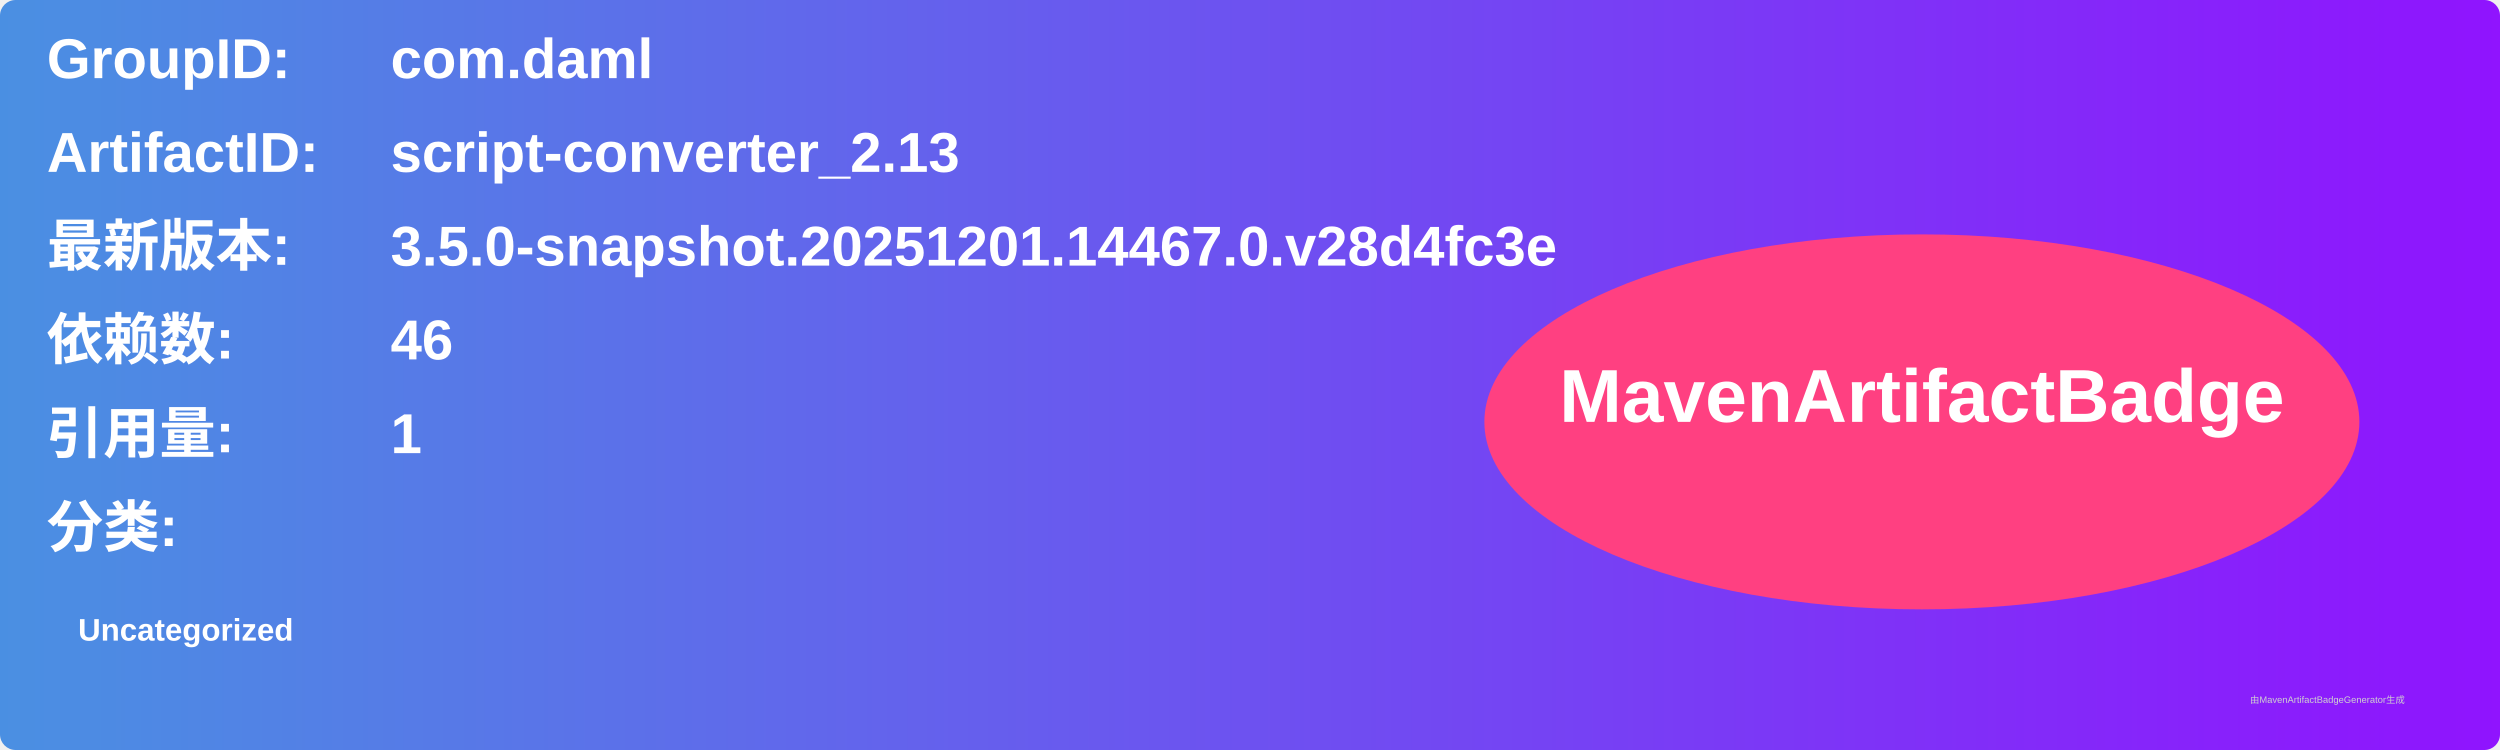
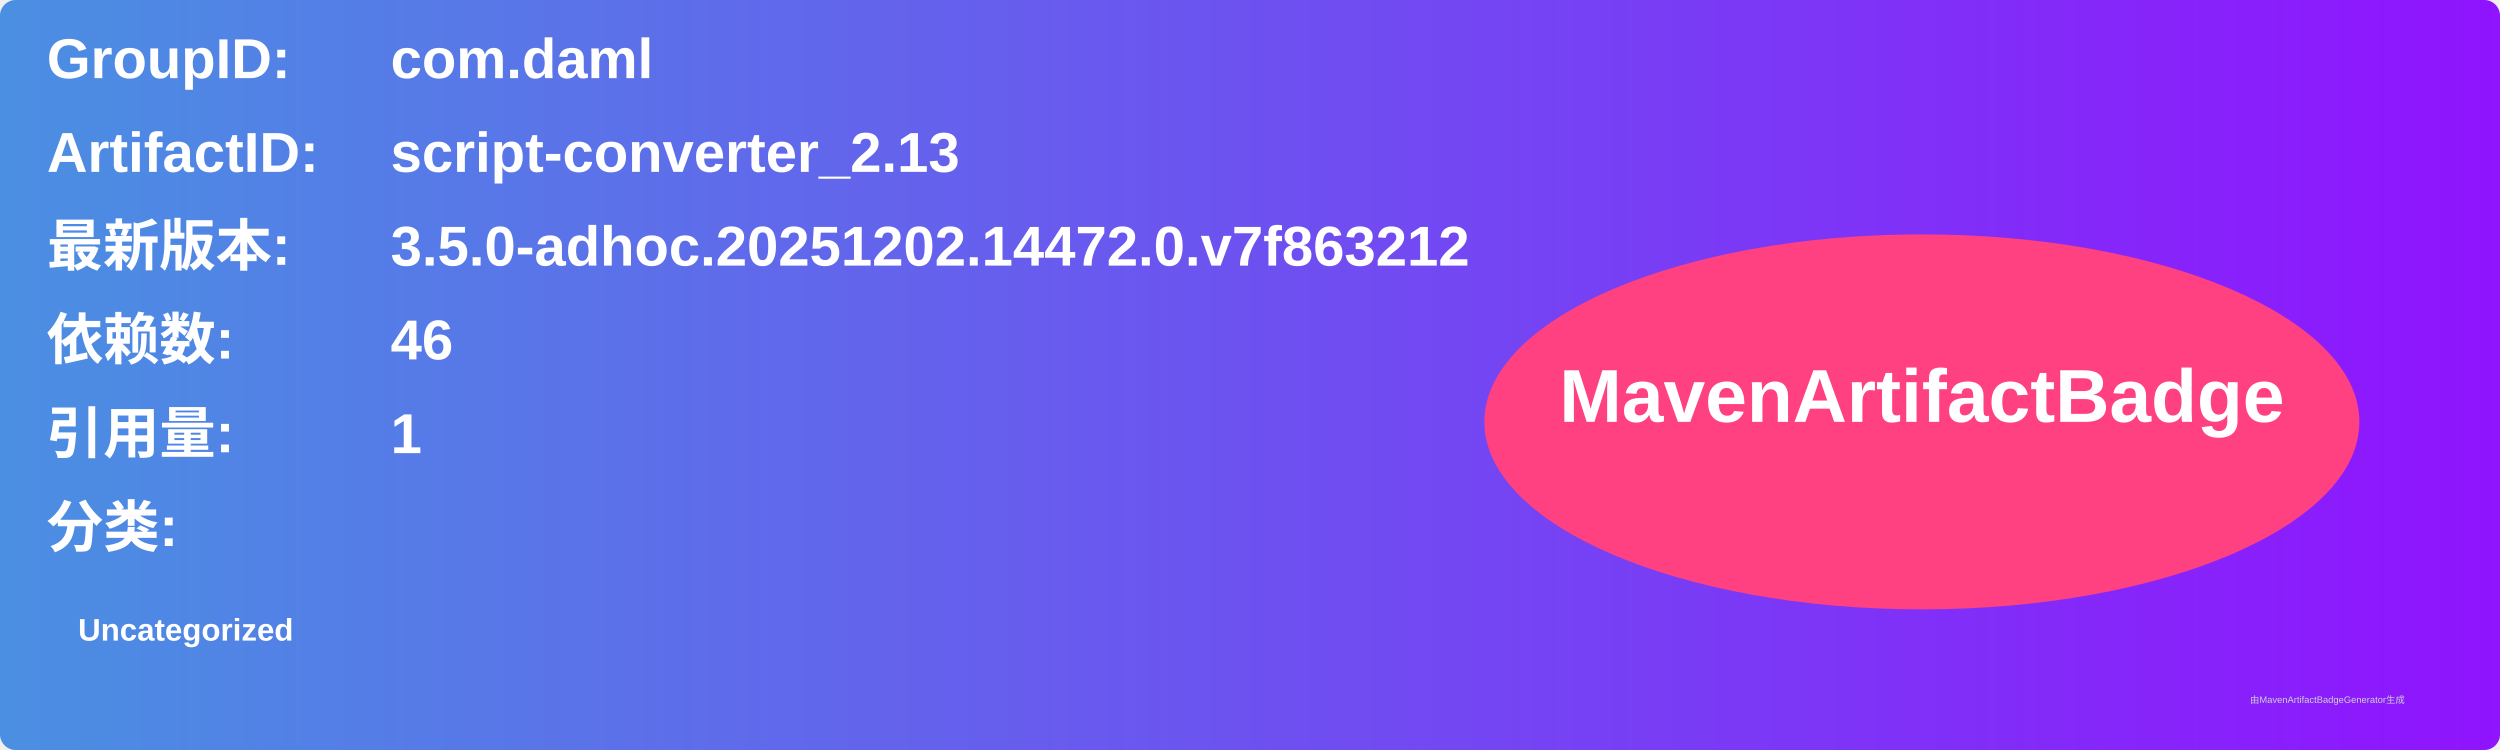
<svg xmlns="http://www.w3.org/2000/svg" width="800" height="240" viewBox="0 0 800 240">
  <linearGradient id="grad" x1="0%" y1="0%" x2="100%" y2="0%">
    <stop offset="0%" stop-color="#4a90e2" />
    <stop offset="100%" stop-color="#9013fe" />
  </linearGradient>
  <rect width="100%" height="100%" rx="5" ry="5" fill="url(#grad)" />
  <g transform="translate(15, 15)">
    <text x="0" y="10" font-family="Arial" font-size="18" fill="white" font-weight="bold" width="260">GroupID:</text>
    <text x="110" y="10" font-family="Arial" font-size="18" fill="white" font-weight="bold" width="460">com.daml</text>
    <text x="0" y="40" font-family="Arial" font-size="18" fill="white" font-weight="bold" width="260">ArtifactID:</text>
    <text x="110" y="40" font-family="Arial" font-size="18" fill="white" font-weight="bold" width="460">script-converter_2.13</text>
    <text x="0" y="70" font-family="Arial" font-size="18" fill="white" font-weight="bold">最新版本:</text>
    <text x="110" y="70" font-family="Arial" font-size="18" fill="white" font-weight="bold">
-       <tspan font-weight="bold">3.5.0-snapshot.20251201.14467.0.v28d4fc3e</tspan>
+       <tspan font-weight="bold">3.5.0-adhoc.20251202.14472.0.v7f863212</tspan>
    </text>
    <text x="0" y="100" font-family="Arial" font-size="18" fill="white" font-weight="bold">依赖数: </text>
    <text x="110" y="100" font-family="Arial" font-size="18" fill="white">
      <tspan font-weight="bold">46</tspan>
    </text>
    <text x="0" y="130" font-family="Arial" font-size="18" fill="white" font-weight="bold">引用量: </text>
    <text x="110" y="130" font-family="Arial" font-size="18" fill="white">
      <tspan font-weight="bold">1</tspan>
    </text>
    <text x="0" y="160" font-family="Arial" font-size="18" fill="white" font-weight="bold">分类:</text>
    <text x="10" y="190" font-family="Arial" font-size="10" fill="white">
      <tspan font-weight="bold">Uncategorized</tspan>
    </text>
    <ellipse cx="600" cy="120" rx="140" ry="60" fill="#ff4081" />
    <text x="600" y="120" text-anchor="middle" font-family="Arial" font-size="24" fill="white" font-weight="bold">MavenArtifactBadge</text>
  </g>
  <text x="720" y="225" font-family="Arial" font-size="3" fill="#d0d0d0">由MavenArtifactBadgeGenerator生成</text>
</svg>
